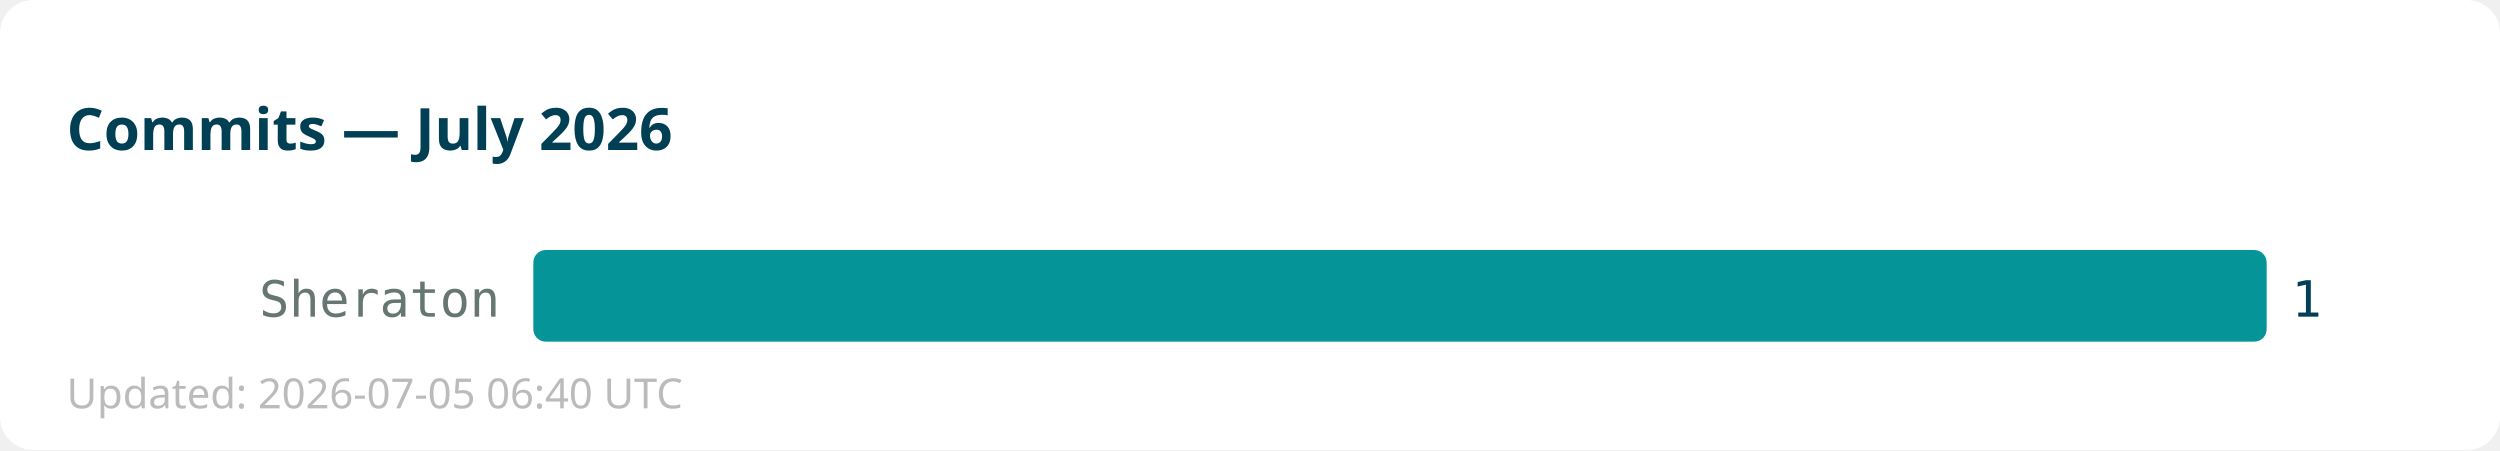
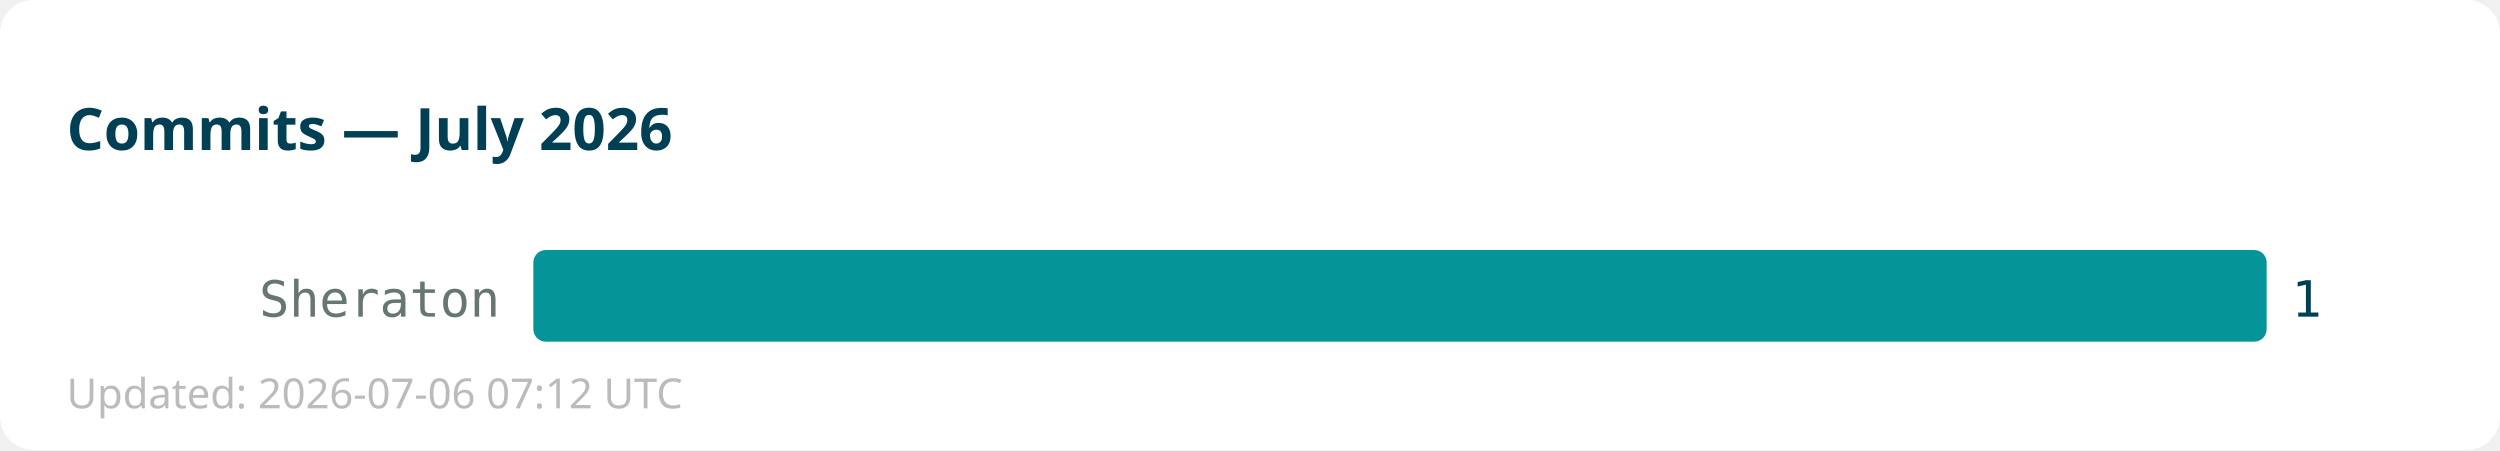
<svg xmlns="http://www.w3.org/2000/svg" width="600" height="108">
  <rect width="600" height="108" fill="#ffffff" rx="8" />
  <text x="16" y="36" font-family="sans-serif" font-size="14" font-weight="bold" fill="#013f54">Commits — July 2026</text>
  <text x="120" y="76" text-anchor="end" font-family="monospace" font-size="12" fill="#667672">Sheraton</text>
  <rect x="128" y="60" width="416" height="22" fill="#059598" rx="3" />
  <text x="550" y="76" font-family="monospace" font-size="12" fill="#013f54">1</text>
-   <text x="16" y="98" font-family="sans-serif" font-size="10" fill="#bbbbbb">Updated: 2026-07-05 06:40 UTC</text>
+   <text x="16" y="98" font-family="sans-serif" font-size="10" fill="#bbbbbb">Updated: 2026-07-06 07:12 UTC</text>
</svg>
